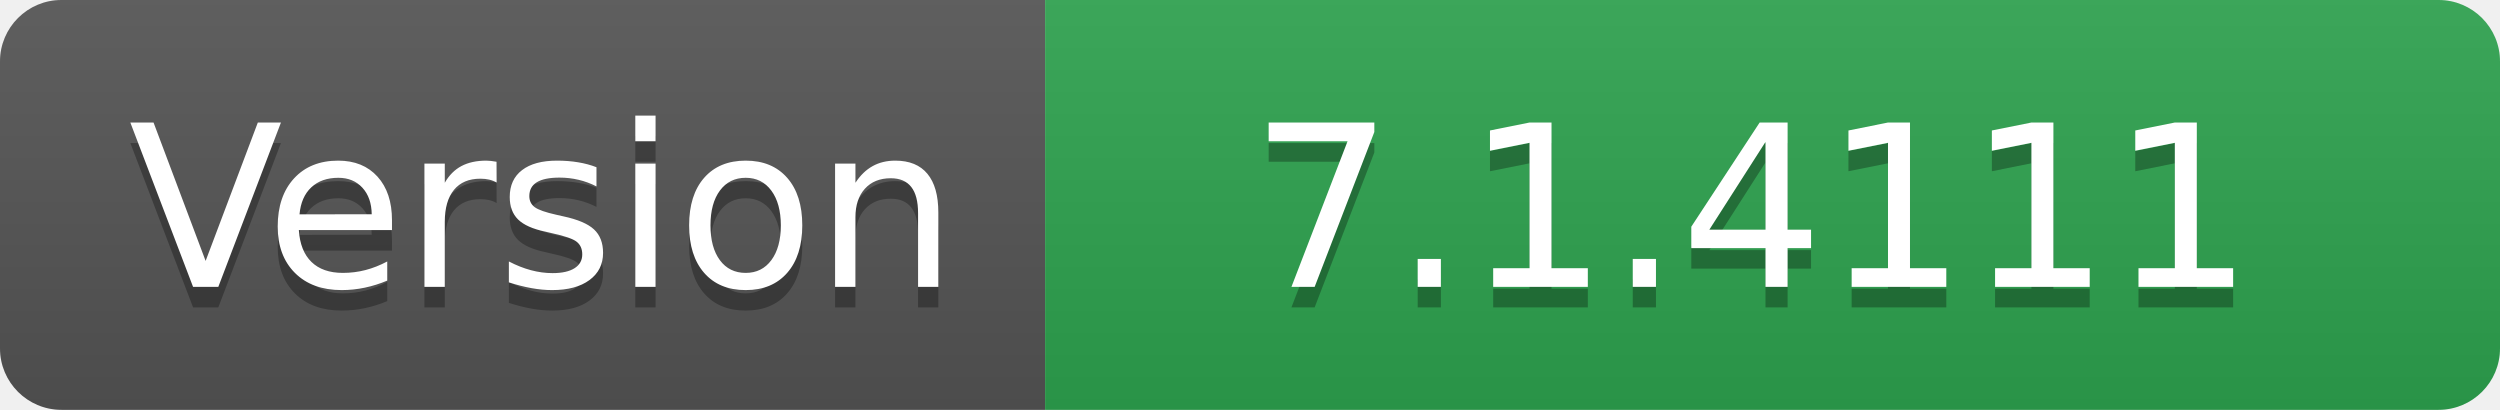
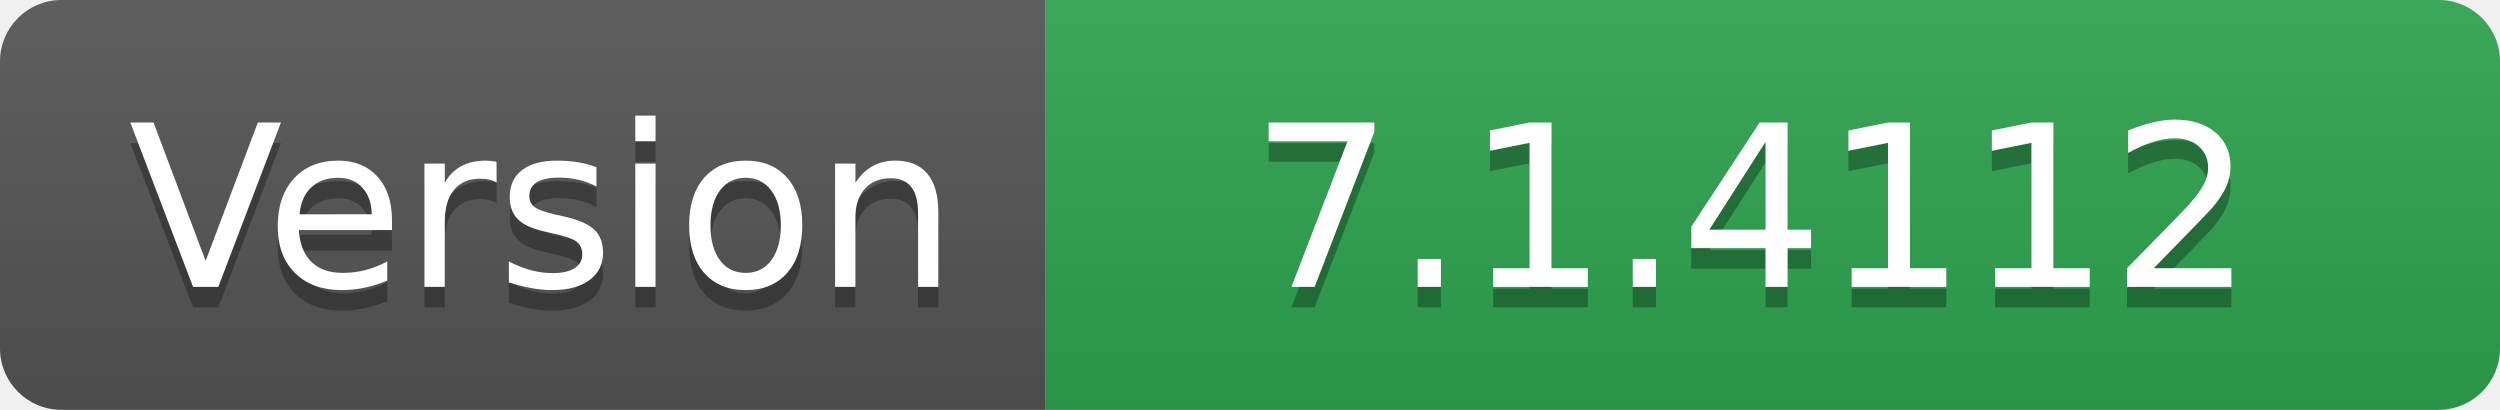
- <svg xmlns="http://www.w3.org/2000/svg" width="122" height="20" role="img" aria-label="Version: 7.1.4111">
+ <svg xmlns="http://www.w3.org/2000/svg" width="122" height="20" role="img" aria-label="Version: 7.1.4112">
  <linearGradient id="s" x2="0" y2="100%">
    <stop offset="0" stop-color="#bbb" stop-opacity=".1" />
    <stop offset="1" stop-opacity=".1" />
  </linearGradient>
  <clipPath id="r">
    <rect width="122" height="20" rx="3" fill="#fff" />
  </clipPath>
  <g clip-path="url(#r)">
    <rect width="51" height="20" fill="#555" />
    <rect x="51" width="71" height="20" fill="#2ea44f" />
    <rect width="122" height="20" fill="url(#s)" />
  </g>
  <g fill="#fff" text-anchor="middle" font-family="Verdana,Geneva,DejaVu Sans,sans-serif" text-rendering="geometricPrecision" font-size="110">
    <text aria-hidden="true" x="265" y="150" fill="#010101" fill-opacity=".3" transform="scale(.1)" textLength="410">Version</text>
    <text x="265" y="140" transform="scale(.1)" fill="#fff" textLength="410">Version</text>
-     <text aria-hidden="true" x="855" y="150" fill="#010101" fill-opacity=".3" transform="scale(.1)" textLength="610">7.1.4111</text>
-     <text x="855" y="140" transform="scale(.1)" fill="#fff" textLength="610">7.1.4111</text>
+     <text aria-hidden="true" x="855" y="150" fill="#010101" fill-opacity=".3" transform="scale(.1)" textLength="610">7.1.4112</text>
+     <text x="855" y="140" transform="scale(.1)" fill="#fff" textLength="610">7.1.4112</text>
  </g>
</svg>
